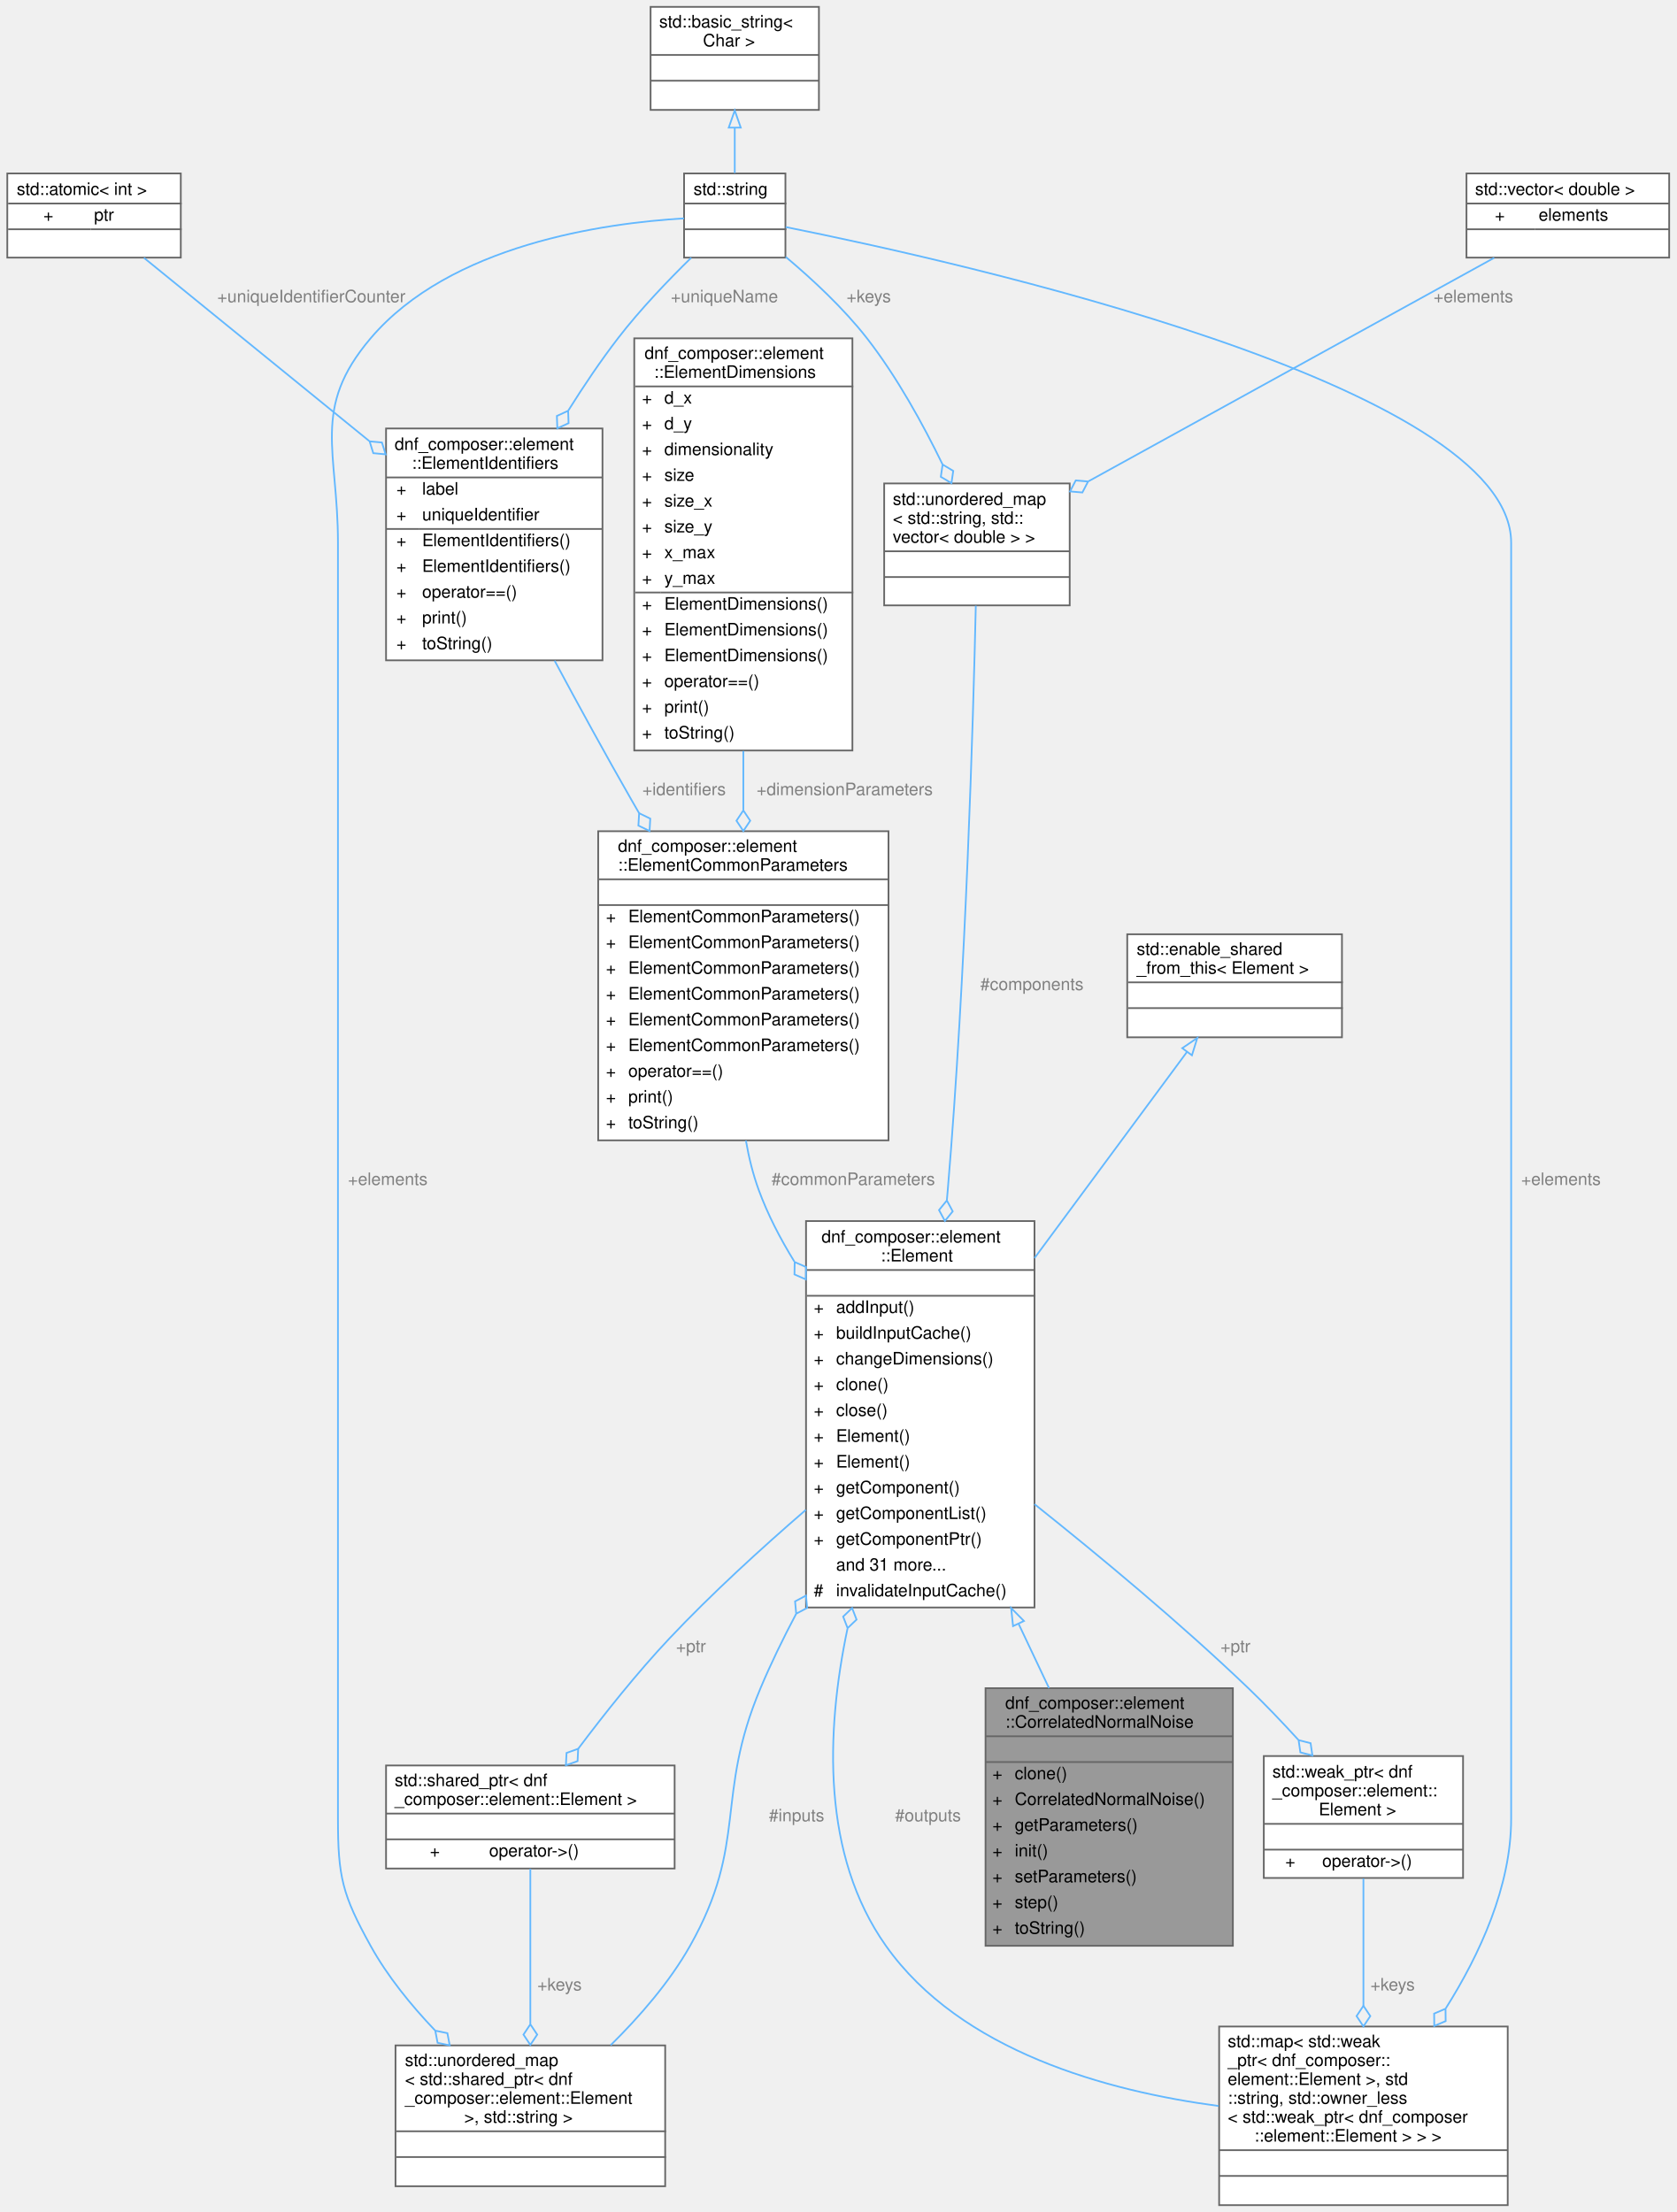
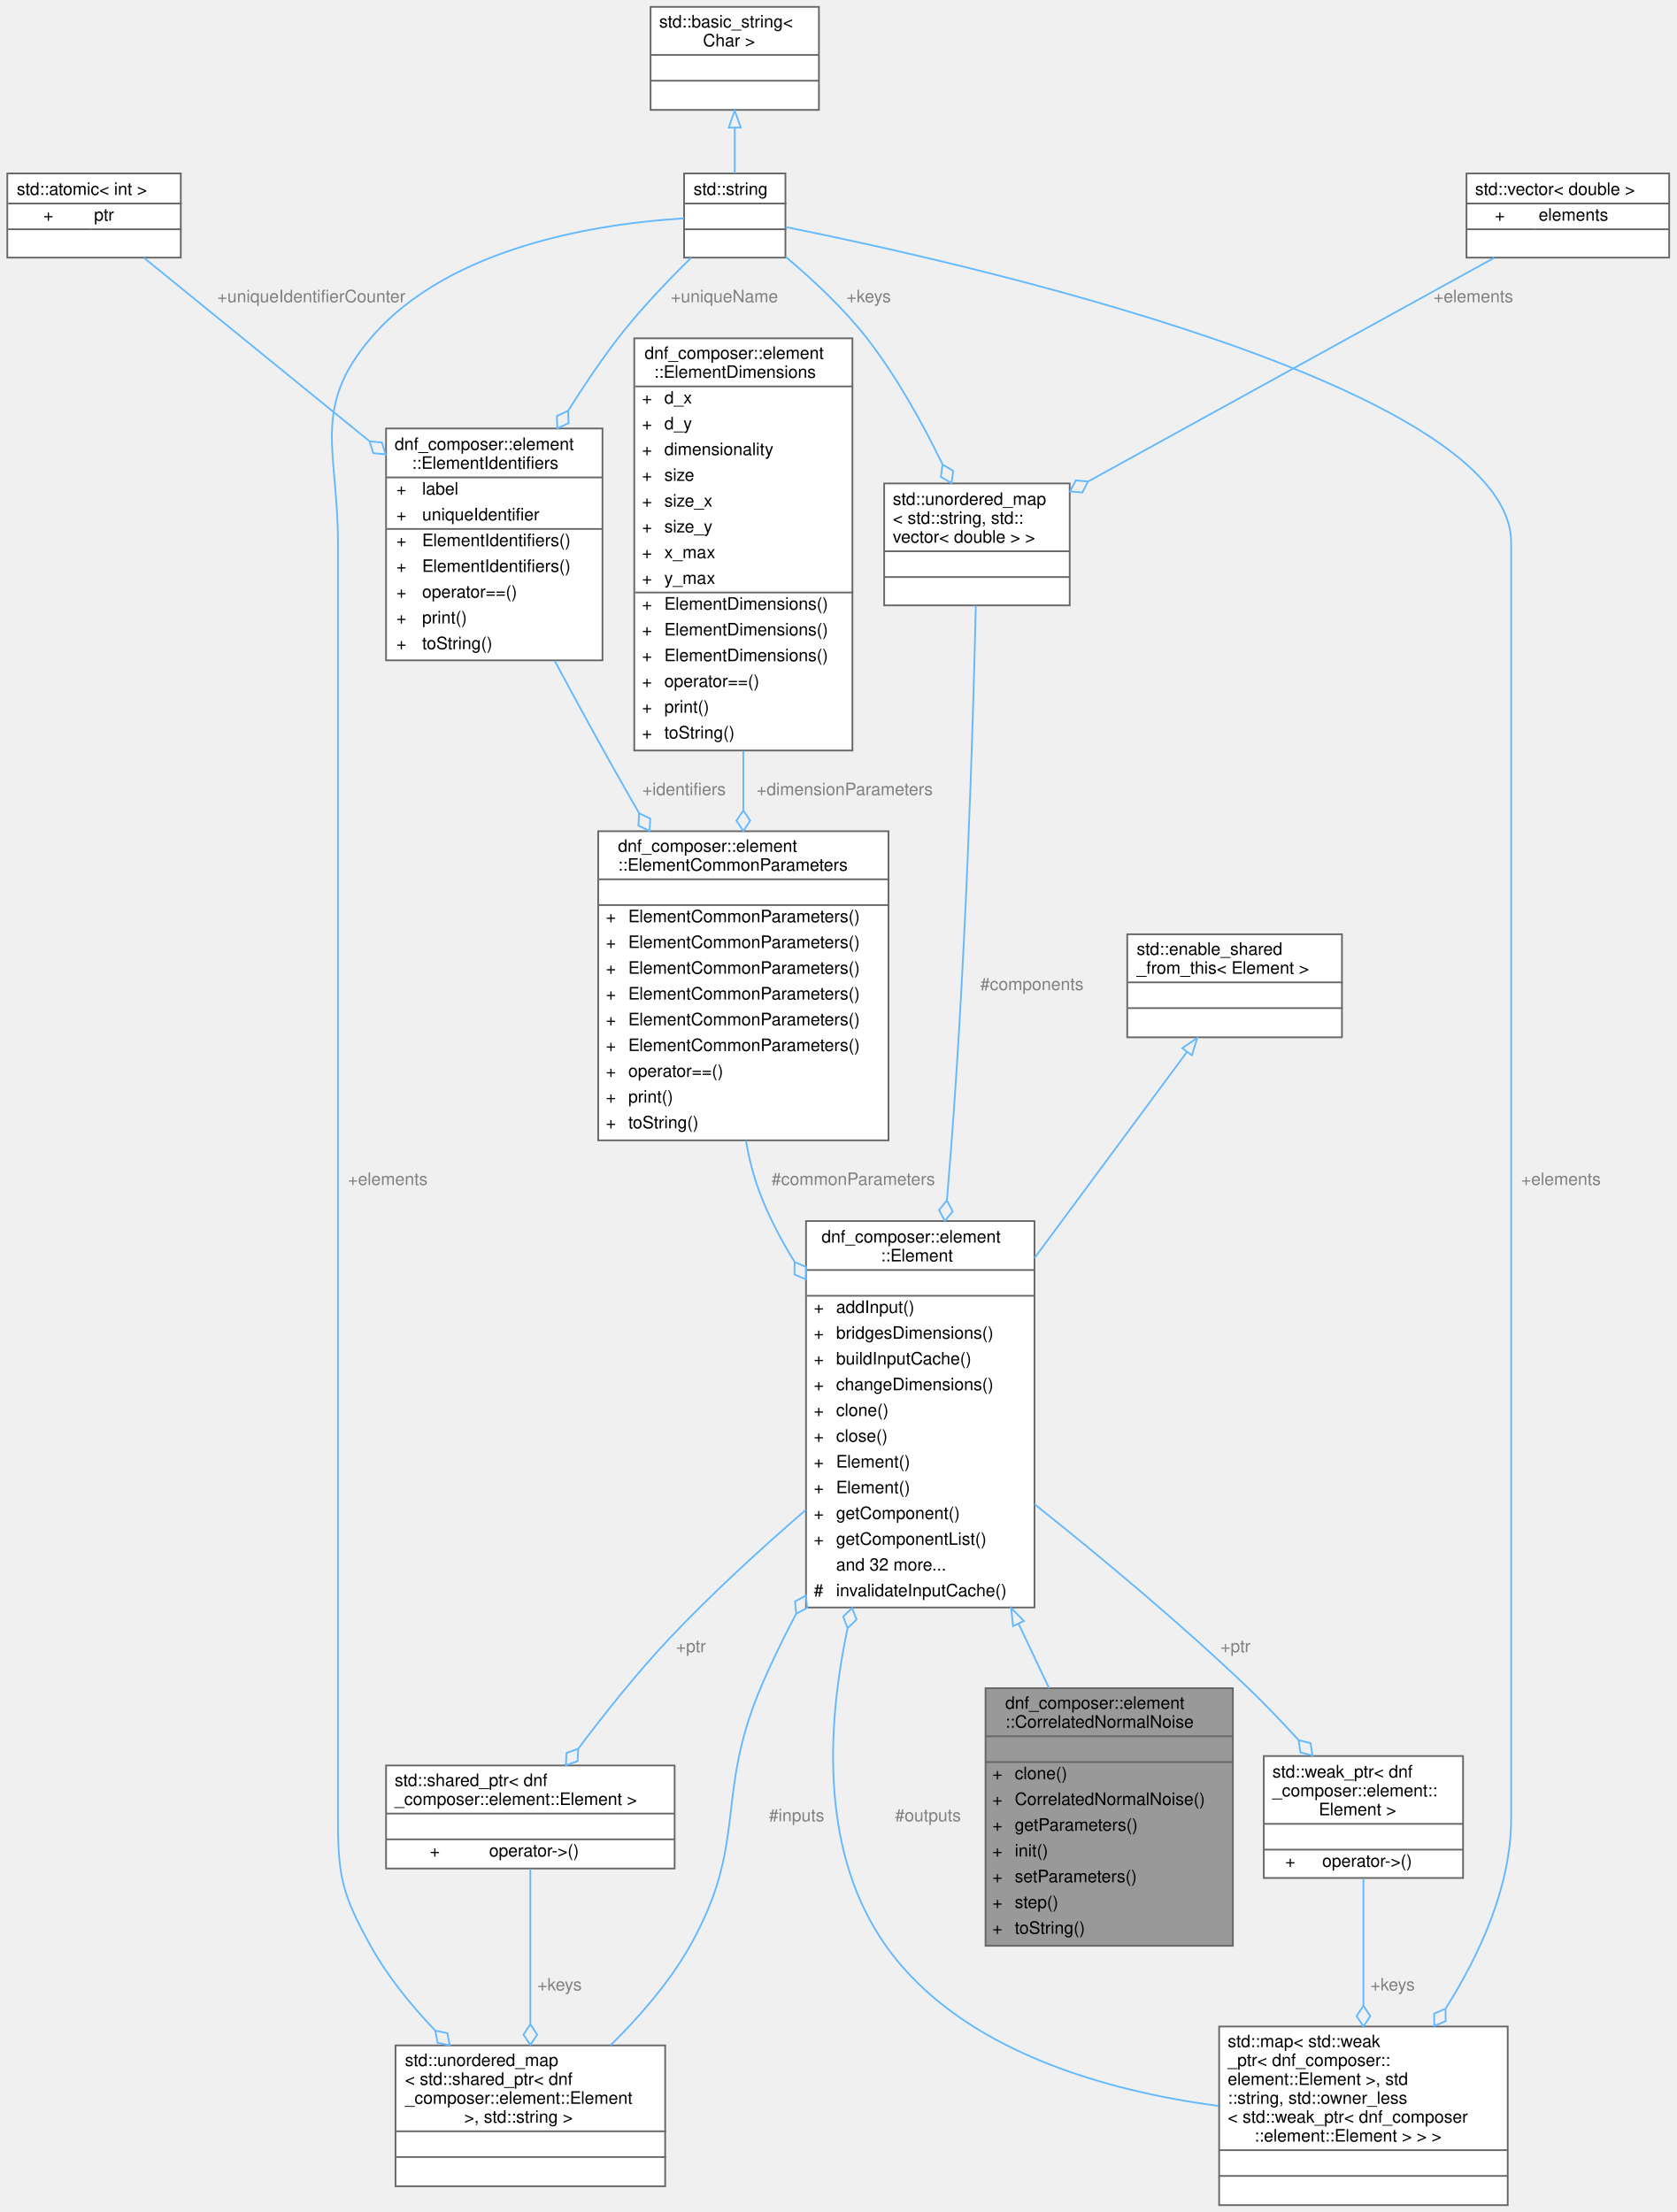
<svg xmlns="http://www.w3.org/2000/svg" xmlns:xlink="http://www.w3.org/1999/xlink" width="976pt" height="1288pt" viewBox="0.00 0.00 975.50 1288.00">
  <g id="graph0" class="graph" transform="scale(1 1) rotate(0) translate(4 1284)">
    <g id="Node000001" class="node">
      <g id="a_Node000001">
        <a xlink:title="Spatially correlated Gaussian noise source.">
          <polygon fill="#999999" stroke="transparent" points="713.5,-301 569.5,-301 569.5,-151 713.5,-151 713.5,-301" />
          <text text-anchor="start" x="581" y="-289" font-family="Helvetica,sans-Serif" font-size="10.00">dnf_composer::element</text>
          <text text-anchor="start" x="581" y="-278" font-family="Helvetica,sans-Serif" font-size="10.00">::CorrelatedNormalNoise</text>
          <text text-anchor="start" x="639.5" y="-263" font-family="Helvetica,sans-Serif" font-size="10.00"> </text>
          <text text-anchor="start" x="573.5" y="-248" font-family="Helvetica,sans-Serif" font-size="10.00">+</text>
          <text text-anchor="start" x="586.5" y="-248" font-family="Helvetica,sans-Serif" font-size="10.00">clone()</text>
          <text text-anchor="start" x="573.5" y="-233" font-family="Helvetica,sans-Serif" font-size="10.00">+</text>
          <text text-anchor="start" x="586.5" y="-233" font-family="Helvetica,sans-Serif" font-size="10.00">CorrelatedNormalNoise()</text>
          <text text-anchor="start" x="573.5" y="-218" font-family="Helvetica,sans-Serif" font-size="10.00">+</text>
          <text text-anchor="start" x="586.5" y="-218" font-family="Helvetica,sans-Serif" font-size="10.00">getParameters()</text>
          <text text-anchor="start" x="573.5" y="-203" font-family="Helvetica,sans-Serif" font-size="10.00">+</text>
          <text text-anchor="start" x="586.5" y="-203" font-family="Helvetica,sans-Serif" font-size="10.00">init()</text>
          <text text-anchor="start" x="573.5" y="-188" font-family="Helvetica,sans-Serif" font-size="10.00">+</text>
          <text text-anchor="start" x="586.5" y="-188" font-family="Helvetica,sans-Serif" font-size="10.00">setParameters()</text>
          <text text-anchor="start" x="573.5" y="-173" font-family="Helvetica,sans-Serif" font-size="10.00">+</text>
          <text text-anchor="start" x="586.5" y="-173" font-family="Helvetica,sans-Serif" font-size="10.00">step()</text>
          <text text-anchor="start" x="573.5" y="-158" font-family="Helvetica,sans-Serif" font-size="10.00">+</text>
          <text text-anchor="start" x="586.5" y="-158" font-family="Helvetica,sans-Serif" font-size="10.00">toString()</text>
          <polygon fill="#666666" stroke="#666666" points="569.5,-273 569.5,-273 713.5,-273 713.5,-273 569.5,-273" />
          <polygon fill="#666666" stroke="#666666" points="569.5,-258 569.5,-258 713.5,-258 713.5,-258 569.5,-258" />
          <polygon fill="none" stroke="#666666" points="569.5,-151 569.5,-301 713.5,-301 713.5,-151 569.5,-151" />
        </a>
      </g>
    </g>
    <g id="Node000002" class="node">
      <g id="a_Node000002">
        <a xlink:href="classdnf__composer_1_1element_1_1Element.html" target="_top" xlink:title="Abstract base class for all simulation elements.">
          <polygon fill="white" stroke="transparent" points="598,-573 465,-573 465,-348 598,-348 598,-573" />
          <text text-anchor="start" x="474" y="-560.5" font-family="Helvetica,sans-Serif" font-size="10.00">dnf_composer::element</text>
          <text text-anchor="start" x="508.5" y="-549.5" font-family="Helvetica,sans-Serif" font-size="10.00">::Element</text>
          <text text-anchor="start" x="530" y="-534.5" font-family="Helvetica,sans-Serif" font-size="10.00"> </text>
          <text text-anchor="start" x="469.5" y="-519.5" font-family="Helvetica,sans-Serif" font-size="10.00">+</text>
          <text text-anchor="start" x="482.5" y="-519.5" font-family="Helvetica,sans-Serif" font-size="10.00">addInput()</text>
          <text text-anchor="start" x="469.5" y="-504.5" font-family="Helvetica,sans-Serif" font-size="10.00">+</text>
-           <text text-anchor="start" x="482.5" y="-504.5" font-family="Helvetica,sans-Serif" font-size="10.00">buildInputCache()</text>
+           <text text-anchor="start" x="482.5" y="-504.5" font-family="Helvetica,sans-Serif" font-size="10.00">bridgesDimensions()</text>
          <text text-anchor="start" x="469.5" y="-489.5" font-family="Helvetica,sans-Serif" font-size="10.00">+</text>
-           <text text-anchor="start" x="482.5" y="-489.5" font-family="Helvetica,sans-Serif" font-size="10.00">changeDimensions()</text>
+           <text text-anchor="start" x="482.5" y="-489.5" font-family="Helvetica,sans-Serif" font-size="10.00">buildInputCache()</text>
          <text text-anchor="start" x="469.5" y="-474.5" font-family="Helvetica,sans-Serif" font-size="10.00">+</text>
-           <text text-anchor="start" x="482.5" y="-474.5" font-family="Helvetica,sans-Serif" font-size="10.00">clone()</text>
+           <text text-anchor="start" x="482.5" y="-474.5" font-family="Helvetica,sans-Serif" font-size="10.00">changeDimensions()</text>
          <text text-anchor="start" x="469.5" y="-459.5" font-family="Helvetica,sans-Serif" font-size="10.00">+</text>
-           <text text-anchor="start" x="482.5" y="-459.5" font-family="Helvetica,sans-Serif" font-size="10.00">close()</text>
+           <text text-anchor="start" x="482.5" y="-459.5" font-family="Helvetica,sans-Serif" font-size="10.00">clone()</text>
          <text text-anchor="start" x="469.5" y="-444.5" font-family="Helvetica,sans-Serif" font-size="10.00">+</text>
-           <text text-anchor="start" x="482.5" y="-444.5" font-family="Helvetica,sans-Serif" font-size="10.00">Element()</text>
+           <text text-anchor="start" x="482.5" y="-444.5" font-family="Helvetica,sans-Serif" font-size="10.00">close()</text>
          <text text-anchor="start" x="469.5" y="-429.5" font-family="Helvetica,sans-Serif" font-size="10.00">+</text>
          <text text-anchor="start" x="482.5" y="-429.5" font-family="Helvetica,sans-Serif" font-size="10.00">Element()</text>
          <text text-anchor="start" x="469.5" y="-414.5" font-family="Helvetica,sans-Serif" font-size="10.00">+</text>
-           <text text-anchor="start" x="482.5" y="-414.5" font-family="Helvetica,sans-Serif" font-size="10.00">getComponent()</text>
+           <text text-anchor="start" x="482.5" y="-414.5" font-family="Helvetica,sans-Serif" font-size="10.00">Element()</text>
          <text text-anchor="start" x="469.5" y="-399.5" font-family="Helvetica,sans-Serif" font-size="10.00">+</text>
-           <text text-anchor="start" x="482.5" y="-399.5" font-family="Helvetica,sans-Serif" font-size="10.00">getComponentList()</text>
+           <text text-anchor="start" x="482.5" y="-399.5" font-family="Helvetica,sans-Serif" font-size="10.00">getComponent()</text>
          <text text-anchor="start" x="469.5" y="-384.5" font-family="Helvetica,sans-Serif" font-size="10.00">+</text>
-           <text text-anchor="start" x="482.5" y="-384.5" font-family="Helvetica,sans-Serif" font-size="10.00">getComponentPtr()</text>
-           <text text-anchor="start" x="482.5" y="-369.5" font-family="Helvetica,sans-Serif" font-size="10.00">and 31 more...</text>
+           <text text-anchor="start" x="482.5" y="-384.5" font-family="Helvetica,sans-Serif" font-size="10.00">getComponentList()</text>
+           <text text-anchor="start" x="482.5" y="-369.5" font-family="Helvetica,sans-Serif" font-size="10.00">and 32 more...</text>
          <text text-anchor="start" x="469.5" y="-354.5" font-family="Helvetica,sans-Serif" font-size="10.00">#</text>
          <text text-anchor="start" x="482.5" y="-354.5" font-family="Helvetica,sans-Serif" font-size="10.00">invalidateInputCache()</text>
          <polygon fill="#666666" stroke="#666666" points="465.5,-544.5 465.5,-544.5 598.5,-544.5 598.5,-544.5 465.5,-544.5" />
          <polygon fill="#666666" stroke="#666666" points="465.5,-529.5 465.5,-529.5 598.5,-529.5 598.5,-529.5 465.5,-529.5" />
          <polygon fill="none" stroke="#666666" points="465,-348 465,-573 598,-573 598,-348 465,-348" />
        </a>
      </g>
    </g>
    <g id="edge1_Node000001_Node000002" class="edge">
      <g id="a_edge1_Node000001_Node000002">
        <a xlink:title=" ">
          <path fill="none" stroke="#63b8ff" d="M588.79,-338.4C594.82,-325.67 600.8,-313.02 606.46,-301.06" />
          <polygon fill="none" stroke="#63b8ff" points="585.52,-337.14 584.41,-347.68 591.85,-340.13 585.52,-337.14" />
        </a>
      </g>
    </g>
    <g id="Node000013" class="node">
      <g id="a_Node000013">
        <a xlink:title=" ">
          <polygon fill="white" stroke="transparent" points="388.5,-256 220.5,-256 220.5,-196 388.5,-196 388.5,-256" />
          <text text-anchor="start" x="225.5" y="-244" font-family="Helvetica,sans-Serif" font-size="10.00">std::shared_ptr&lt; dnf</text>
          <text text-anchor="start" x="225.5" y="-233" font-family="Helvetica,sans-Serif" font-size="10.00">_composer::element::Element &gt;</text>
          <text text-anchor="start" x="302.5" y="-218" font-family="Helvetica,sans-Serif" font-size="10.00"> </text>
          <text text-anchor="start" x="246" y="-203" font-family="Helvetica,sans-Serif" font-size="10.00">+</text>
          <text text-anchor="start" x="280.5" y="-203" font-family="Helvetica,sans-Serif" font-size="10.00">operator-&gt;()</text>
          <polygon fill="#666666" stroke="#666666" points="220.5,-228 220.5,-228 388.5,-228 388.5,-228 220.5,-228" />
          <polygon fill="#666666" stroke="#666666" points="220.5,-213 220.5,-213 388.5,-213 388.5,-213 220.5,-213" />
          <polygon fill="none" stroke="#666666" points="220.5,-196 220.5,-256 388.5,-256 388.5,-196 220.5,-196" />
        </a>
      </g>
    </g>
    <g id="edge14_Node000013_Node000002" class="edge">
      <g id="a_edge14_Node000013_Node000002">
        <a xlink:title=" ">
          <path fill="none" stroke="#63b8ff" d="M464.87,-404.82C439.12,-382.58 410.02,-356.01 385.5,-330 366.55,-309.89 347.34,-285.67 332.39,-265.77" />
          <polygon fill="none" stroke="#63b8ff" points="332.36,-265.73 325.57,-263.3 325.2,-256.1 331.99,-258.53 332.36,-265.73" />
        </a>
      </g>
      <text text-anchor="middle" x="398" y="-322" font-family="Helvetica,sans-Serif" font-size="10.00" fill="grey"> +ptr</text>
    </g>
    <g id="Node000015" class="node">
      <g id="a_Node000015">
        <a xlink:title=" ">
          <polygon fill="white" stroke="transparent" points="847.5,-261.5 731.5,-261.5 731.5,-190.5 847.5,-190.5 847.5,-261.5" />
          <text text-anchor="start" x="736.5" y="-249" font-family="Helvetica,sans-Serif" font-size="10.00">std::weak_ptr&lt; dnf</text>
          <text text-anchor="start" x="736.5" y="-238" font-family="Helvetica,sans-Serif" font-size="10.00">_composer::element::</text>
          <text text-anchor="start" x="763.5" y="-227" font-family="Helvetica,sans-Serif" font-size="10.00">Element &gt;</text>
          <text text-anchor="start" x="787.5" y="-212" font-family="Helvetica,sans-Serif" font-size="10.00"> </text>
          <text text-anchor="start" x="744" y="-197" font-family="Helvetica,sans-Serif" font-size="10.00">+</text>
          <text text-anchor="start" x="765.5" y="-197" font-family="Helvetica,sans-Serif" font-size="10.00">operator-&gt;()</text>
          <polygon fill="#666666" stroke="#666666" points="731.5,-222 731.5,-222 847.5,-222 847.5,-222 731.5,-222" />
          <polygon fill="#666666" stroke="#666666" points="731.5,-207 731.5,-207 847.5,-207 847.5,-207 731.5,-207" />
          <polygon fill="none" stroke="#666666" points="731.5,-190.5 731.5,-261.5 847.5,-261.5 847.5,-190.5 731.5,-190.5" />
        </a>
      </g>
    </g>
    <g id="edge18_Node000015_Node000002" class="edge">
      <g id="a_edge18_Node000015_Node000002">
        <a xlink:title=" ">
          <path fill="none" stroke="#63b8ff" d="M598.01,-408.16C635.66,-378.16 682.98,-338.85 722.5,-301 732.27,-291.64 742.32,-281.1 751.56,-270.98" />
          <polygon fill="none" stroke="#63b8ff" points="751.76,-270.76 752.8,-263.62 759.79,-261.84 758.75,-268.98 751.76,-270.76" />
        </a>
      </g>
      <text text-anchor="middle" x="715" y="-322" font-family="Helvetica,sans-Serif" font-size="10.00" fill="grey"> +ptr</text>
    </g>
    <g id="Node000003" class="node">
      <g id="a_Node000003">
        <a xlink:title=" ">
          <polygon fill="white" stroke="transparent" points="777,-740 652,-740 652,-680 777,-680 777,-740" />
          <text text-anchor="start" x="657.5" y="-728" font-family="Helvetica,sans-Serif" font-size="10.00">std::enable_shared</text>
          <text text-anchor="start" x="657.5" y="-717" font-family="Helvetica,sans-Serif" font-size="10.00">_from_this&lt; Element &gt;</text>
          <text text-anchor="start" x="713" y="-702" font-family="Helvetica,sans-Serif" font-size="10.00"> </text>
          <text text-anchor="start" x="713" y="-687" font-family="Helvetica,sans-Serif" font-size="10.00"> </text>
          <polygon fill="#666666" stroke="#666666" points="652.5,-712 652.5,-712 777.5,-712 777.5,-712 652.5,-712" />
          <polygon fill="#666666" stroke="#666666" points="652.5,-697 652.5,-697 777.5,-697 777.5,-697 652.5,-697" />
          <polygon fill="none" stroke="#666666" points="652,-680 652,-740 777,-740 777,-680 652,-680" />
        </a>
      </g>
    </g>
    <g id="edge2_Node000002_Node000003" class="edge">
      <g id="a_edge2_Node000002_Node000003">
        <a xlink:title=" ">
          <path fill="none" stroke="#63b8ff" d="M686.77,-671.49C663.27,-639.72 628.62,-592.85 598.01,-551.45" />
          <polygon fill="none" stroke="#63b8ff" points="684.03,-673.68 692.79,-679.64 689.66,-669.51 684.03,-673.68" />
        </a>
      </g>
    </g>
    <g id="Node000004" class="node">
      <g id="a_Node000004">
        <a xlink:href="structdnf__composer_1_1element_1_1ElementCommonParameters.html" target="_top" xlink:title=" ">
          <polygon fill="white" stroke="transparent" points="513,-800 344,-800 344,-620 513,-620 513,-800" />
          <text text-anchor="start" x="355.5" y="-788" font-family="Helvetica,sans-Serif" font-size="10.00">dnf_composer::element</text>
          <text text-anchor="start" x="355.5" y="-777" font-family="Helvetica,sans-Serif" font-size="10.00">::ElementCommonParameters</text>
          <text text-anchor="start" x="427" y="-762" font-family="Helvetica,sans-Serif" font-size="10.00"> </text>
          <text text-anchor="start" x="348.5" y="-747" font-family="Helvetica,sans-Serif" font-size="10.00">+</text>
          <text text-anchor="start" x="361.5" y="-747" font-family="Helvetica,sans-Serif" font-size="10.00">ElementCommonParameters()</text>
          <text text-anchor="start" x="348.5" y="-732" font-family="Helvetica,sans-Serif" font-size="10.00">+</text>
          <text text-anchor="start" x="361.5" y="-732" font-family="Helvetica,sans-Serif" font-size="10.00">ElementCommonParameters()</text>
          <text text-anchor="start" x="348.5" y="-717" font-family="Helvetica,sans-Serif" font-size="10.00">+</text>
          <text text-anchor="start" x="361.5" y="-717" font-family="Helvetica,sans-Serif" font-size="10.00">ElementCommonParameters()</text>
          <text text-anchor="start" x="348.5" y="-702" font-family="Helvetica,sans-Serif" font-size="10.00">+</text>
          <text text-anchor="start" x="361.5" y="-702" font-family="Helvetica,sans-Serif" font-size="10.00">ElementCommonParameters()</text>
          <text text-anchor="start" x="348.5" y="-687" font-family="Helvetica,sans-Serif" font-size="10.00">+</text>
          <text text-anchor="start" x="361.5" y="-687" font-family="Helvetica,sans-Serif" font-size="10.00">ElementCommonParameters()</text>
          <text text-anchor="start" x="348.5" y="-672" font-family="Helvetica,sans-Serif" font-size="10.00">+</text>
          <text text-anchor="start" x="361.5" y="-672" font-family="Helvetica,sans-Serif" font-size="10.00">ElementCommonParameters()</text>
          <text text-anchor="start" x="348.5" y="-657" font-family="Helvetica,sans-Serif" font-size="10.00">+</text>
          <text text-anchor="start" x="361.5" y="-657" font-family="Helvetica,sans-Serif" font-size="10.00">operator==()</text>
          <text text-anchor="start" x="348.5" y="-642" font-family="Helvetica,sans-Serif" font-size="10.00">+</text>
          <text text-anchor="start" x="361.5" y="-642" font-family="Helvetica,sans-Serif" font-size="10.00">print()</text>
          <text text-anchor="start" x="348.5" y="-627" font-family="Helvetica,sans-Serif" font-size="10.00">+</text>
          <text text-anchor="start" x="361.5" y="-627" font-family="Helvetica,sans-Serif" font-size="10.00">toString()</text>
          <polygon fill="#666666" stroke="#666666" points="344.5,-772 344.5,-772 513.5,-772 513.5,-772 344.5,-772" />
          <polygon fill="#666666" stroke="#666666" points="344.5,-757 344.5,-757 513.5,-757 513.5,-757 344.5,-757" />
          <polygon fill="none" stroke="#666666" points="344,-620 344,-800 513,-800 513,-620 344,-620" />
        </a>
      </g>
    </g>
    <g id="edge3_Node000002_Node000004" class="edge">
      <g id="a_edge3_Node000002_Node000004">
        <a xlink:title=" ">
          <path fill="none" stroke="#63b8ff" d="M429.99,-619.91C431.71,-609.98 434.14,-600.16 437.5,-591 442.71,-576.8 449.96,-562.79 458.14,-549.52" />
          <polygon fill="none" stroke="#63b8ff" points="458.39,-549.13 458.27,-541.92 464.88,-539.04 465,-546.25 458.39,-549.13" />
        </a>
      </g>
      <text text-anchor="middle" x="492.5" y="-594" font-family="Helvetica,sans-Serif" font-size="10.00" fill="grey"> #commonParameters</text>
    </g>
    <g id="Node000005" class="node">
      <g id="a_Node000005">
        <a xlink:href="structdnf__composer_1_1element_1_1ElementIdentifiers.html" target="_top" xlink:title=" ">
          <polygon fill="white" stroke="transparent" points="346.5,-1034.5 220.5,-1034.5 220.5,-899.5 346.5,-899.5 346.5,-1034.5" />
          <text text-anchor="start" x="225.5" y="-1022" font-family="Helvetica,sans-Serif" font-size="10.00">dnf_composer::element</text>
          <text text-anchor="start" x="235.5" y="-1011" font-family="Helvetica,sans-Serif" font-size="10.00">::ElementIdentifiers</text>
          <text text-anchor="start" x="226.5" y="-996" font-family="Helvetica,sans-Serif" font-size="10.00">+</text>
          <text text-anchor="start" x="241.5" y="-996" font-family="Helvetica,sans-Serif" font-size="10.00">label</text>
          <text text-anchor="start" x="226.5" y="-981" font-family="Helvetica,sans-Serif" font-size="10.00">+</text>
          <text text-anchor="start" x="241.5" y="-981" font-family="Helvetica,sans-Serif" font-size="10.00">uniqueIdentifier</text>
          <text text-anchor="start" x="226.5" y="-966" font-family="Helvetica,sans-Serif" font-size="10.00">+</text>
          <text text-anchor="start" x="241.5" y="-966" font-family="Helvetica,sans-Serif" font-size="10.00">ElementIdentifiers()</text>
          <text text-anchor="start" x="226.5" y="-951" font-family="Helvetica,sans-Serif" font-size="10.00">+</text>
          <text text-anchor="start" x="241.5" y="-951" font-family="Helvetica,sans-Serif" font-size="10.00">ElementIdentifiers()</text>
          <text text-anchor="start" x="226.5" y="-936" font-family="Helvetica,sans-Serif" font-size="10.00">+</text>
          <text text-anchor="start" x="241.5" y="-936" font-family="Helvetica,sans-Serif" font-size="10.00">operator==()</text>
          <text text-anchor="start" x="226.5" y="-921" font-family="Helvetica,sans-Serif" font-size="10.00">+</text>
          <text text-anchor="start" x="241.5" y="-921" font-family="Helvetica,sans-Serif" font-size="10.00">print()</text>
          <text text-anchor="start" x="226.5" y="-906" font-family="Helvetica,sans-Serif" font-size="10.00">+</text>
          <text text-anchor="start" x="241.5" y="-906" font-family="Helvetica,sans-Serif" font-size="10.00">toString()</text>
          <polygon fill="#666666" stroke="#666666" points="220.5,-1006 220.5,-1006 346.5,-1006 346.5,-1006 220.5,-1006" />
          <polygon fill="#666666" stroke="#666666" points="220.5,-976 220.5,-976 239.5,-976 239.5,-976 220.5,-976" />
          <polygon fill="#666666" stroke="#666666" points="239.5,-976 239.5,-976 346.5,-976 346.5,-976 239.5,-976" />
          <polygon fill="none" stroke="#666666" points="220.5,-899.5 220.5,-1034.5 346.5,-1034.5 346.5,-899.5 220.5,-899.5" />
        </a>
      </g>
    </g>
    <g id="edge4_Node000004_Node000005" class="edge">
      <g id="a_edge4_Node000004_Node000005">
        <a xlink:title=" ">
          <path fill="none" stroke="#63b8ff" d="M318.63,-899.3C332.35,-873.72 348.39,-844.35 363.5,-818 364.91,-815.53 366.35,-813.04 367.81,-810.53" />
          <polygon fill="none" stroke="#63b8ff" points="367.84,-810.49 367.41,-803.29 373.9,-800.13 374.32,-807.33 367.84,-810.49" />
        </a>
      </g>
      <text text-anchor="middle" x="394" y="-821" font-family="Helvetica,sans-Serif" font-size="10.00" fill="grey"> +identifiers</text>
    </g>
    <g id="Node000006" class="node">
      <g id="a_Node000006">
        <a xlink:title=" ">
          <polygon fill="white" stroke="transparent" points="101,-1183 0,-1183 0,-1134 101,-1134 101,-1183" />
          <text text-anchor="start" x="5.5" y="-1170.5" font-family="Helvetica,sans-Serif" font-size="10.00">std::atomic&lt; int &gt;</text>
          <text text-anchor="start" x="21" y="-1155.5" font-family="Helvetica,sans-Serif" font-size="10.00">+</text>
          <text text-anchor="start" x="50.5" y="-1155.5" font-family="Helvetica,sans-Serif" font-size="10.00">ptr</text>
          <text text-anchor="start" x="49" y="-1140.5" font-family="Helvetica,sans-Serif" font-size="10.00"> </text>
          <polygon fill="#666666" stroke="#666666" points="0.5,-1165.5 0.5,-1165.5 101.5,-1165.5 101.5,-1165.5 0.5,-1165.5" />
          <polygon fill="#666666" stroke="#666666" points="0.5,-1150.5 0.5,-1150.5 48.5,-1150.5 48.5,-1150.5 0.5,-1150.5" />
          <polygon fill="#666666" stroke="#666666" points="48.5,-1150.5 48.5,-1150.5 101.5,-1150.5 101.5,-1150.5 48.5,-1150.5" />
          <polygon fill="none" stroke="#666666" points="0,-1134 0,-1183 101,-1183 101,-1134 0,-1134" />
        </a>
      </g>
    </g>
    <g id="edge5_Node000005_Node000006" class="edge">
      <g id="a_edge5_Node000005_Node000006">
        <a xlink:title=" ">
          <path fill="none" stroke="#63b8ff" d="M79.54,-1133.88C112.16,-1107.35 166.33,-1063.29 210.65,-1027.25" />
          <polygon fill="none" stroke="#63b8ff" points="210.93,-1027.02 213.06,-1020.13 220.24,-1019.45 218.11,-1026.34 210.93,-1027.02" />
        </a>
      </g>
      <text text-anchor="middle" x="177" y="-1108" font-family="Helvetica,sans-Serif" font-size="10.00" fill="grey"> +uniqueIdentifierCounter</text>
    </g>
    <g id="Node000007" class="node">
      <g id="a_Node000007">
        <a xlink:title=" ">
          <polygon fill="white" stroke="transparent" points="453,-1183 394,-1183 394,-1134 453,-1134 453,-1183" />
          <text text-anchor="start" x="399.5" y="-1170.5" font-family="Helvetica,sans-Serif" font-size="10.00">std::string</text>
          <text text-anchor="start" x="422" y="-1155.5" font-family="Helvetica,sans-Serif" font-size="10.00"> </text>
          <text text-anchor="start" x="422" y="-1140.5" font-family="Helvetica,sans-Serif" font-size="10.00"> </text>
          <polygon fill="#666666" stroke="#666666" points="394.5,-1165.5 394.5,-1165.5 453.5,-1165.5 453.5,-1165.5 394.5,-1165.5" />
          <polygon fill="#666666" stroke="#666666" points="394.5,-1150.5 394.5,-1150.5 453.5,-1150.5 453.5,-1150.5 394.5,-1150.5" />
          <polygon fill="none" stroke="#666666" points="394,-1134 394,-1183 453,-1183 453,-1134 394,-1134" />
        </a>
      </g>
    </g>
    <g id="edge6_Node000005_Node000007" class="edge">
      <g id="a_edge6_Node000005_Node000007">
        <a xlink:title=" ">
          <path fill="none" stroke="#63b8ff" d="M398.16,-1133.93C384.71,-1120.78 368.36,-1103.71 355.5,-1087 345.43,-1073.91 335.6,-1059.32 326.6,-1044.96" />
          <polygon fill="none" stroke="#63b8ff" points="326.5,-1044.8 319.95,-1041.79 320.21,-1034.58 326.76,-1037.59 326.5,-1044.8" />
        </a>
      </g>
      <text text-anchor="middle" x="417.5" y="-1108" font-family="Helvetica,sans-Serif" font-size="10.00" fill="grey"> +uniqueName</text>
    </g>
    <g id="Node000010" class="node">
      <g id="a_Node000010">
        <a xlink:title=" ">
          <polygon fill="white" stroke="transparent" points="618.5,-1002.5 510.5,-1002.5 510.5,-931.5 618.5,-931.5 618.5,-1002.5" />
          <text text-anchor="start" x="515.5" y="-990" font-family="Helvetica,sans-Serif" font-size="10.00">std::unordered_map</text>
          <text text-anchor="start" x="515.5" y="-979" font-family="Helvetica,sans-Serif" font-size="10.00">&lt; std::string, std::</text>
          <text text-anchor="start" x="515.5" y="-968" font-family="Helvetica,sans-Serif" font-size="10.00">vector&lt; double &gt; &gt;</text>
          <text text-anchor="start" x="562.5" y="-953" font-family="Helvetica,sans-Serif" font-size="10.00"> </text>
          <text text-anchor="start" x="562.5" y="-938" font-family="Helvetica,sans-Serif" font-size="10.00"> </text>
          <polygon fill="#666666" stroke="#666666" points="510.5,-963 510.5,-963 618.5,-963 618.5,-963 510.5,-963" />
          <polygon fill="#666666" stroke="#666666" points="510.5,-948 510.5,-948 618.5,-948 618.5,-948 510.5,-948" />
          <polygon fill="none" stroke="#666666" points="510.5,-931.5 510.5,-1002.5 618.5,-1002.5 618.5,-931.5 510.5,-931.5" />
        </a>
      </g>
    </g>
    <g id="edge10_Node000010_Node000007" class="edge">
      <g id="a_edge10_Node000010_Node000007">
        <a xlink:title=" ">
          <path fill="none" stroke="#63b8ff" d="M453.17,-1134.43C468.5,-1121.55 486.81,-1104.59 500.5,-1087 517.96,-1064.57 533.23,-1036.71 544.47,-1013.59" />
          <polygon fill="none" stroke="#63b8ff" points="544.51,-1013.51 543.47,-1006.37 549.66,-1002.67 550.7,-1009.8 544.51,-1013.51" />
        </a>
      </g>
      <text text-anchor="middle" x="501.5" y="-1108" font-family="Helvetica,sans-Serif" font-size="10.00" fill="grey"> +keys</text>
    </g>
    <g id="Node000012" class="node">
      <g id="a_Node000012">
        <a xlink:title=" ">
          <polygon fill="white" stroke="transparent" points="383,-93 226,-93 226,-11 383,-11 383,-93" />
          <text text-anchor="start" x="231.5" y="-81" font-family="Helvetica,sans-Serif" font-size="10.00">std::unordered_map</text>
          <text text-anchor="start" x="231.5" y="-70" font-family="Helvetica,sans-Serif" font-size="10.00">&lt; std::shared_ptr&lt; dnf</text>
          <text text-anchor="start" x="231.5" y="-59" font-family="Helvetica,sans-Serif" font-size="10.00">_composer::element::Element</text>
          <text text-anchor="start" x="266" y="-48" font-family="Helvetica,sans-Serif" font-size="10.00"> &gt;, std::string &gt;</text>
          <text text-anchor="start" x="303" y="-33" font-family="Helvetica,sans-Serif" font-size="10.00"> </text>
          <text text-anchor="start" x="303" y="-18" font-family="Helvetica,sans-Serif" font-size="10.00"> </text>
          <polygon fill="#666666" stroke="#666666" points="226.5,-43 226.5,-43 383.5,-43 383.5,-43 226.5,-43" />
          <polygon fill="#666666" stroke="#666666" points="226.5,-28 226.5,-28 383.5,-28 383.5,-28 226.5,-28" />
          <polygon fill="none" stroke="#666666" points="226,-11 226,-93 383,-93 383,-11 226,-11" />
        </a>
      </g>
    </g>
    <g id="edge15_Node000012_Node000007" class="edge">
      <g id="a_edge15_Node000012_Node000007">
        <a xlink:title=" ">
          <path fill="none" stroke="#63b8ff" d="M393.97,-1156.84C347.49,-1154.09 257.82,-1141.55 211.5,-1087 176.83,-1046.18 192.5,-1021.56 192.5,-968 192.5,-968 192.5,-968 192.5,-225 192.5,-191.04 195.06,-180.71 211.5,-151 221.28,-133.32 235,-116.45 248.91,-101.84" />
          <polygon fill="none" stroke="#63b8ff" points="249.15,-101.6 250.5,-94.52 257.56,-93.04 256.21,-100.13 249.15,-101.6" />
        </a>
      </g>
      <text text-anchor="middle" x="221.5" y="-594" font-family="Helvetica,sans-Serif" font-size="10.00" fill="grey"> +elements</text>
    </g>
    <g id="Node000014" class="node">
      <g id="a_Node000014">
        <a xlink:title=" ">
          <polygon fill="white" stroke="transparent" points="873.5,-104 705.5,-104 705.5,0 873.5,0 873.5,-104" />
          <text text-anchor="start" x="710.5" y="-92" font-family="Helvetica,sans-Serif" font-size="10.00">std::map&lt; std::weak</text>
          <text text-anchor="start" x="710.5" y="-81" font-family="Helvetica,sans-Serif" font-size="10.00">_ptr&lt; dnf_composer::</text>
          <text text-anchor="start" x="710.5" y="-70" font-family="Helvetica,sans-Serif" font-size="10.00">element::Element &gt;, std</text>
          <text text-anchor="start" x="710.5" y="-59" font-family="Helvetica,sans-Serif" font-size="10.00">::string, std::owner_less</text>
          <text text-anchor="start" x="710.5" y="-48" font-family="Helvetica,sans-Serif" font-size="10.00">&lt; std::weak_ptr&lt; dnf_composer</text>
          <text text-anchor="start" x="726" y="-37" font-family="Helvetica,sans-Serif" font-size="10.00">::element::Element &gt; &gt; &gt;</text>
          <text text-anchor="start" x="787.5" y="-22" font-family="Helvetica,sans-Serif" font-size="10.00"> </text>
          <text text-anchor="start" x="787.5" y="-7" font-family="Helvetica,sans-Serif" font-size="10.00"> </text>
          <polygon fill="#666666" stroke="#666666" points="705.5,-32 705.5,-32 873.5,-32 873.5,-32 705.5,-32" />
          <polygon fill="#666666" stroke="#666666" points="705.5,-17 705.5,-17 873.5,-17 873.5,-17 705.5,-17" />
          <polygon fill="none" stroke="#666666" points="705.5,0 705.5,-104 873.5,-104 873.5,0 705.5,0" />
        </a>
      </g>
    </g>
    <g id="edge19_Node000014_Node000007" class="edge">
      <g id="a_edge19_Node000014_Node000007">
        <a xlink:title=" ">
          <path fill="none" stroke="#63b8ff" d="M453.16,-1151.8C553.71,-1131.63 875.5,-1059.9 875.5,-968 875.5,-968 875.5,-968 875.5,-225 875.5,-185.56 857.18,-145.89 837.46,-114.6" />
          <polygon fill="none" stroke="#63b8ff" points="837.3,-114.37 830.67,-111.53 830.74,-104.32 837.37,-107.16 837.3,-114.37" />
        </a>
      </g>
      <text text-anchor="middle" x="904.5" y="-594" font-family="Helvetica,sans-Serif" font-size="10.00" fill="grey"> +elements</text>
    </g>
    <g id="Node000008" class="node">
      <g id="a_Node000008">
        <a xlink:title=" ">
          <polygon fill="white" stroke="transparent" points="472.5,-1280 374.5,-1280 374.5,-1220 472.5,-1220 472.5,-1280" />
          <text text-anchor="start" x="379.5" y="-1268" font-family="Helvetica,sans-Serif" font-size="10.00">std::basic_string&lt;</text>
          <text text-anchor="start" x="405" y="-1257" font-family="Helvetica,sans-Serif" font-size="10.00"> Char &gt;</text>
          <text text-anchor="start" x="421.5" y="-1242" font-family="Helvetica,sans-Serif" font-size="10.00"> </text>
          <text text-anchor="start" x="421.5" y="-1227" font-family="Helvetica,sans-Serif" font-size="10.00"> </text>
          <polygon fill="#666666" stroke="#666666" points="374.5,-1252 374.5,-1252 472.5,-1252 472.5,-1252 374.5,-1252" />
          <polygon fill="#666666" stroke="#666666" points="374.5,-1237 374.5,-1237 472.5,-1237 472.5,-1237 374.5,-1237" />
          <polygon fill="none" stroke="#666666" points="374.5,-1220 374.5,-1280 472.5,-1280 472.5,-1220 374.5,-1220" />
        </a>
      </g>
    </g>
    <g id="edge7_Node000007_Node000008" class="edge">
      <g id="a_edge7_Node000007_Node000008">
        <a xlink:title=" ">
          <path fill="none" stroke="#63b8ff" d="M423.5,-1209.41C423.5,-1200.47 423.5,-1191.25 423.5,-1183.21" />
          <polygon fill="none" stroke="#63b8ff" points="420,-1209.69 423.5,-1219.69 427,-1209.69 420,-1209.69" />
        </a>
      </g>
    </g>
    <g id="Node000009" class="node">
      <g id="a_Node000009">
        <a xlink:href="structdnf__composer_1_1element_1_1ElementDimensions.html" target="_top" xlink:title=" ">
          <polygon fill="white" stroke="transparent" points="492,-1087 365,-1087 365,-847 492,-847 492,-1087" />
          <text text-anchor="start" x="371" y="-1075" font-family="Helvetica,sans-Serif" font-size="10.00">dnf_composer::element</text>
          <text text-anchor="start" x="376.5" y="-1064" font-family="Helvetica,sans-Serif" font-size="10.00">::ElementDimensions</text>
          <text text-anchor="start" x="369.5" y="-1049" font-family="Helvetica,sans-Serif" font-size="10.00">+</text>
          <text text-anchor="start" x="382.5" y="-1049" font-family="Helvetica,sans-Serif" font-size="10.00">d_x</text>
          <text text-anchor="start" x="369.5" y="-1034" font-family="Helvetica,sans-Serif" font-size="10.00">+</text>
          <text text-anchor="start" x="382.5" y="-1034" font-family="Helvetica,sans-Serif" font-size="10.00">d_y</text>
          <text text-anchor="start" x="369.5" y="-1019" font-family="Helvetica,sans-Serif" font-size="10.00">+</text>
          <text text-anchor="start" x="382.5" y="-1019" font-family="Helvetica,sans-Serif" font-size="10.00">dimensionality</text>
          <text text-anchor="start" x="369.5" y="-1004" font-family="Helvetica,sans-Serif" font-size="10.00">+</text>
          <text text-anchor="start" x="382.5" y="-1004" font-family="Helvetica,sans-Serif" font-size="10.00">size</text>
          <text text-anchor="start" x="369.5" y="-989" font-family="Helvetica,sans-Serif" font-size="10.00">+</text>
          <text text-anchor="start" x="382.5" y="-989" font-family="Helvetica,sans-Serif" font-size="10.00">size_x</text>
          <text text-anchor="start" x="369.5" y="-974" font-family="Helvetica,sans-Serif" font-size="10.00">+</text>
          <text text-anchor="start" x="382.5" y="-974" font-family="Helvetica,sans-Serif" font-size="10.00">size_y</text>
          <text text-anchor="start" x="369.5" y="-959" font-family="Helvetica,sans-Serif" font-size="10.00">+</text>
          <text text-anchor="start" x="382.5" y="-959" font-family="Helvetica,sans-Serif" font-size="10.00">x_max</text>
          <text text-anchor="start" x="369.5" y="-944" font-family="Helvetica,sans-Serif" font-size="10.00">+</text>
          <text text-anchor="start" x="382.5" y="-944" font-family="Helvetica,sans-Serif" font-size="10.00">y_max</text>
          <text text-anchor="start" x="369.5" y="-929" font-family="Helvetica,sans-Serif" font-size="10.00">+</text>
          <text text-anchor="start" x="382.5" y="-929" font-family="Helvetica,sans-Serif" font-size="10.00">ElementDimensions()</text>
          <text text-anchor="start" x="369.5" y="-914" font-family="Helvetica,sans-Serif" font-size="10.00">+</text>
          <text text-anchor="start" x="382.5" y="-914" font-family="Helvetica,sans-Serif" font-size="10.00">ElementDimensions()</text>
          <text text-anchor="start" x="369.5" y="-899" font-family="Helvetica,sans-Serif" font-size="10.00">+</text>
          <text text-anchor="start" x="382.5" y="-899" font-family="Helvetica,sans-Serif" font-size="10.00">ElementDimensions()</text>
          <text text-anchor="start" x="369.5" y="-884" font-family="Helvetica,sans-Serif" font-size="10.00">+</text>
          <text text-anchor="start" x="382.5" y="-884" font-family="Helvetica,sans-Serif" font-size="10.00">operator==()</text>
          <text text-anchor="start" x="369.5" y="-869" font-family="Helvetica,sans-Serif" font-size="10.00">+</text>
          <text text-anchor="start" x="382.5" y="-869" font-family="Helvetica,sans-Serif" font-size="10.00">print()</text>
          <text text-anchor="start" x="369.5" y="-854" font-family="Helvetica,sans-Serif" font-size="10.00">+</text>
          <text text-anchor="start" x="382.5" y="-854" font-family="Helvetica,sans-Serif" font-size="10.00">toString()</text>
          <polygon fill="#666666" stroke="#666666" points="365.5,-1059 365.5,-1059 492.5,-1059 492.5,-1059 365.5,-1059" />
          <polygon fill="#666666" stroke="#666666" points="365.5,-939 365.5,-939 380.5,-939 380.5,-939 365.5,-939" />
          <polygon fill="#666666" stroke="#666666" points="380.5,-939 380.5,-939 492.5,-939 492.5,-939 380.5,-939" />
          <polygon fill="none" stroke="#666666" points="365,-847 365,-1087 492,-1087 492,-847 365,-847" />
        </a>
      </g>
    </g>
    <g id="edge8_Node000004_Node000009" class="edge">
      <g id="a_edge8_Node000004_Node000009">
        <a xlink:title=" ">
          <path fill="none" stroke="#63b8ff" d="M428.5,-846.71C428.5,-835.19 428.5,-823.59 428.5,-812.27" />
          <polygon fill="none" stroke="#63b8ff" points="428.5,-812.12 424.5,-806.12 428.5,-800.12 432.5,-806.12 428.5,-812.12" />
        </a>
      </g>
      <text text-anchor="middle" x="487.5" y="-821" font-family="Helvetica,sans-Serif" font-size="10.00" fill="grey"> +dimensionParameters</text>
    </g>
    <g id="edge9_Node000002_Node000010" class="edge">
      <g id="a_edge9_Node000002_Node000010">
        <a xlink:title=" ">
          <path fill="none" stroke="#63b8ff" d="M563.83,-931.3C562.34,-865.05 558.04,-716.01 547.5,-591 547.34,-589.07 547.17,-587.13 546.99,-585.18" />
          <polygon fill="none" stroke="#63b8ff" points="546.98,-585 542.43,-579.4 545.84,-573.05 550.39,-578.65 546.98,-585" />
        </a>
      </g>
      <text text-anchor="middle" x="596.5" y="-707.5" font-family="Helvetica,sans-Serif" font-size="10.00" fill="grey"> #components</text>
    </g>
    <g id="Node000011" class="node">
      <g id="a_Node000011">
        <a xlink:title=" ">
          <polygon fill="white" stroke="transparent" points="967.5,-1183 849.5,-1183 849.5,-1134 967.5,-1134 967.5,-1183" />
          <text text-anchor="start" x="854.5" y="-1170.5" font-family="Helvetica,sans-Serif" font-size="10.00">std::vector&lt; double &gt;</text>
          <text text-anchor="start" x="866" y="-1155.5" font-family="Helvetica,sans-Serif" font-size="10.00">+</text>
          <text text-anchor="start" x="891.5" y="-1155.5" font-family="Helvetica,sans-Serif" font-size="10.00">elements</text>
          <text text-anchor="start" x="906.5" y="-1140.5" font-family="Helvetica,sans-Serif" font-size="10.00"> </text>
          <polygon fill="#666666" stroke="#666666" points="849.5,-1165.5 849.5,-1165.5 967.5,-1165.5 967.5,-1165.5 849.5,-1165.5" />
          <polygon fill="#666666" stroke="#666666" points="849.5,-1150.5 849.5,-1150.5 889.5,-1150.5 889.5,-1150.5 849.5,-1150.5" />
          <polygon fill="#666666" stroke="#666666" points="889.5,-1150.5 889.5,-1150.5 967.5,-1150.5 967.5,-1150.5 889.5,-1150.5" />
          <polygon fill="none" stroke="#666666" points="849.5,-1134 849.5,-1183 967.5,-1183 967.5,-1134 849.5,-1134" />
        </a>
      </g>
    </g>
    <g id="edge11_Node000010_Node000011" class="edge">
      <g id="a_edge11_Node000010_Node000011">
        <a xlink:title=" ">
          <path fill="none" stroke="#63b8ff" d="M865.63,-1133.88C806.3,-1101.2 698.68,-1041.92 629.46,-1003.78" />
          <polygon fill="none" stroke="#63b8ff" points="629.2,-1003.64 622.02,-1004.25 618.69,-997.85 625.88,-997.24 629.2,-1003.64" />
        </a>
      </g>
      <text text-anchor="middle" x="853.5" y="-1108" font-family="Helvetica,sans-Serif" font-size="10.00" fill="grey"> +elements</text>
    </g>
    <g id="edge12_Node000002_Node000012" class="edge">
      <g id="a_edge12_Node000002_Node000012">
        <a xlink:title=" ">
          <path fill="none" stroke="#63b8ff" d="M351.26,-93.14C367.93,-109.59 385.53,-129.75 397.5,-151 431.42,-211.22 411.67,-237.31 438.5,-301 444.52,-315.29 451.61,-329.87 459.14,-344.11" />
          <polygon fill="none" stroke="#63b8ff" points="459.28,-344.37 465.65,-347.75 464.98,-354.93 458.61,-351.55 459.28,-344.37" />
        </a>
      </g>
      <text text-anchor="middle" x="459.5" y="-223.5" font-family="Helvetica,sans-Serif" font-size="10.00" fill="grey"> #inputs</text>
    </g>
    <g id="edge13_Node000012_Node000013" class="edge">
      <g id="a_edge13_Node000012_Node000013">
        <a xlink:title=" ">
          <path fill="none" stroke="#63b8ff" d="M304.5,-195.82C304.5,-171.17 304.5,-135.23 304.5,-105.58" />
          <polygon fill="none" stroke="#63b8ff" points="304.5,-105.3 300.5,-99.3 304.5,-93.3 308.5,-99.3 304.5,-105.3" />
        </a>
      </g>
      <text text-anchor="middle" x="321.5" y="-125" font-family="Helvetica,sans-Serif" font-size="10.00" fill="grey"> +keys</text>
    </g>
    <g id="edge16_Node000002_Node000014" class="edge">
      <g id="a_edge16_Node000002_Node000014">
        <a xlink:title=" ">
          <path fill="none" stroke="#63b8ff" d="M705.19,-57.73C640.46,-66.32 555.03,-89.49 511.5,-151 474.22,-203.67 476.37,-274.92 489.13,-335.67" />
          <polygon fill="none" stroke="#63b8ff" points="489.2,-335.97 494.41,-340.95 491.82,-347.68 486.61,-342.69 489.2,-335.97" />
        </a>
      </g>
      <text text-anchor="middle" x="536" y="-223.5" font-family="Helvetica,sans-Serif" font-size="10.00" fill="grey"> #outputs</text>
    </g>
    <g id="edge17_Node000014_Node000015" class="edge">
      <g id="a_edge17_Node000014_Node000015">
        <a xlink:title=" ">
          <path fill="none" stroke="#63b8ff" d="M789.5,-190.19C789.5,-168.94 789.5,-141.12 789.5,-116.09" />
          <polygon fill="none" stroke="#63b8ff" points="789.5,-116.07 785.5,-110.07 789.5,-104.07 793.5,-110.07 789.5,-116.07" />
        </a>
      </g>
      <text text-anchor="middle" x="806.5" y="-125" font-family="Helvetica,sans-Serif" font-size="10.00" fill="grey"> +keys</text>
    </g>
  </g>
</svg>
